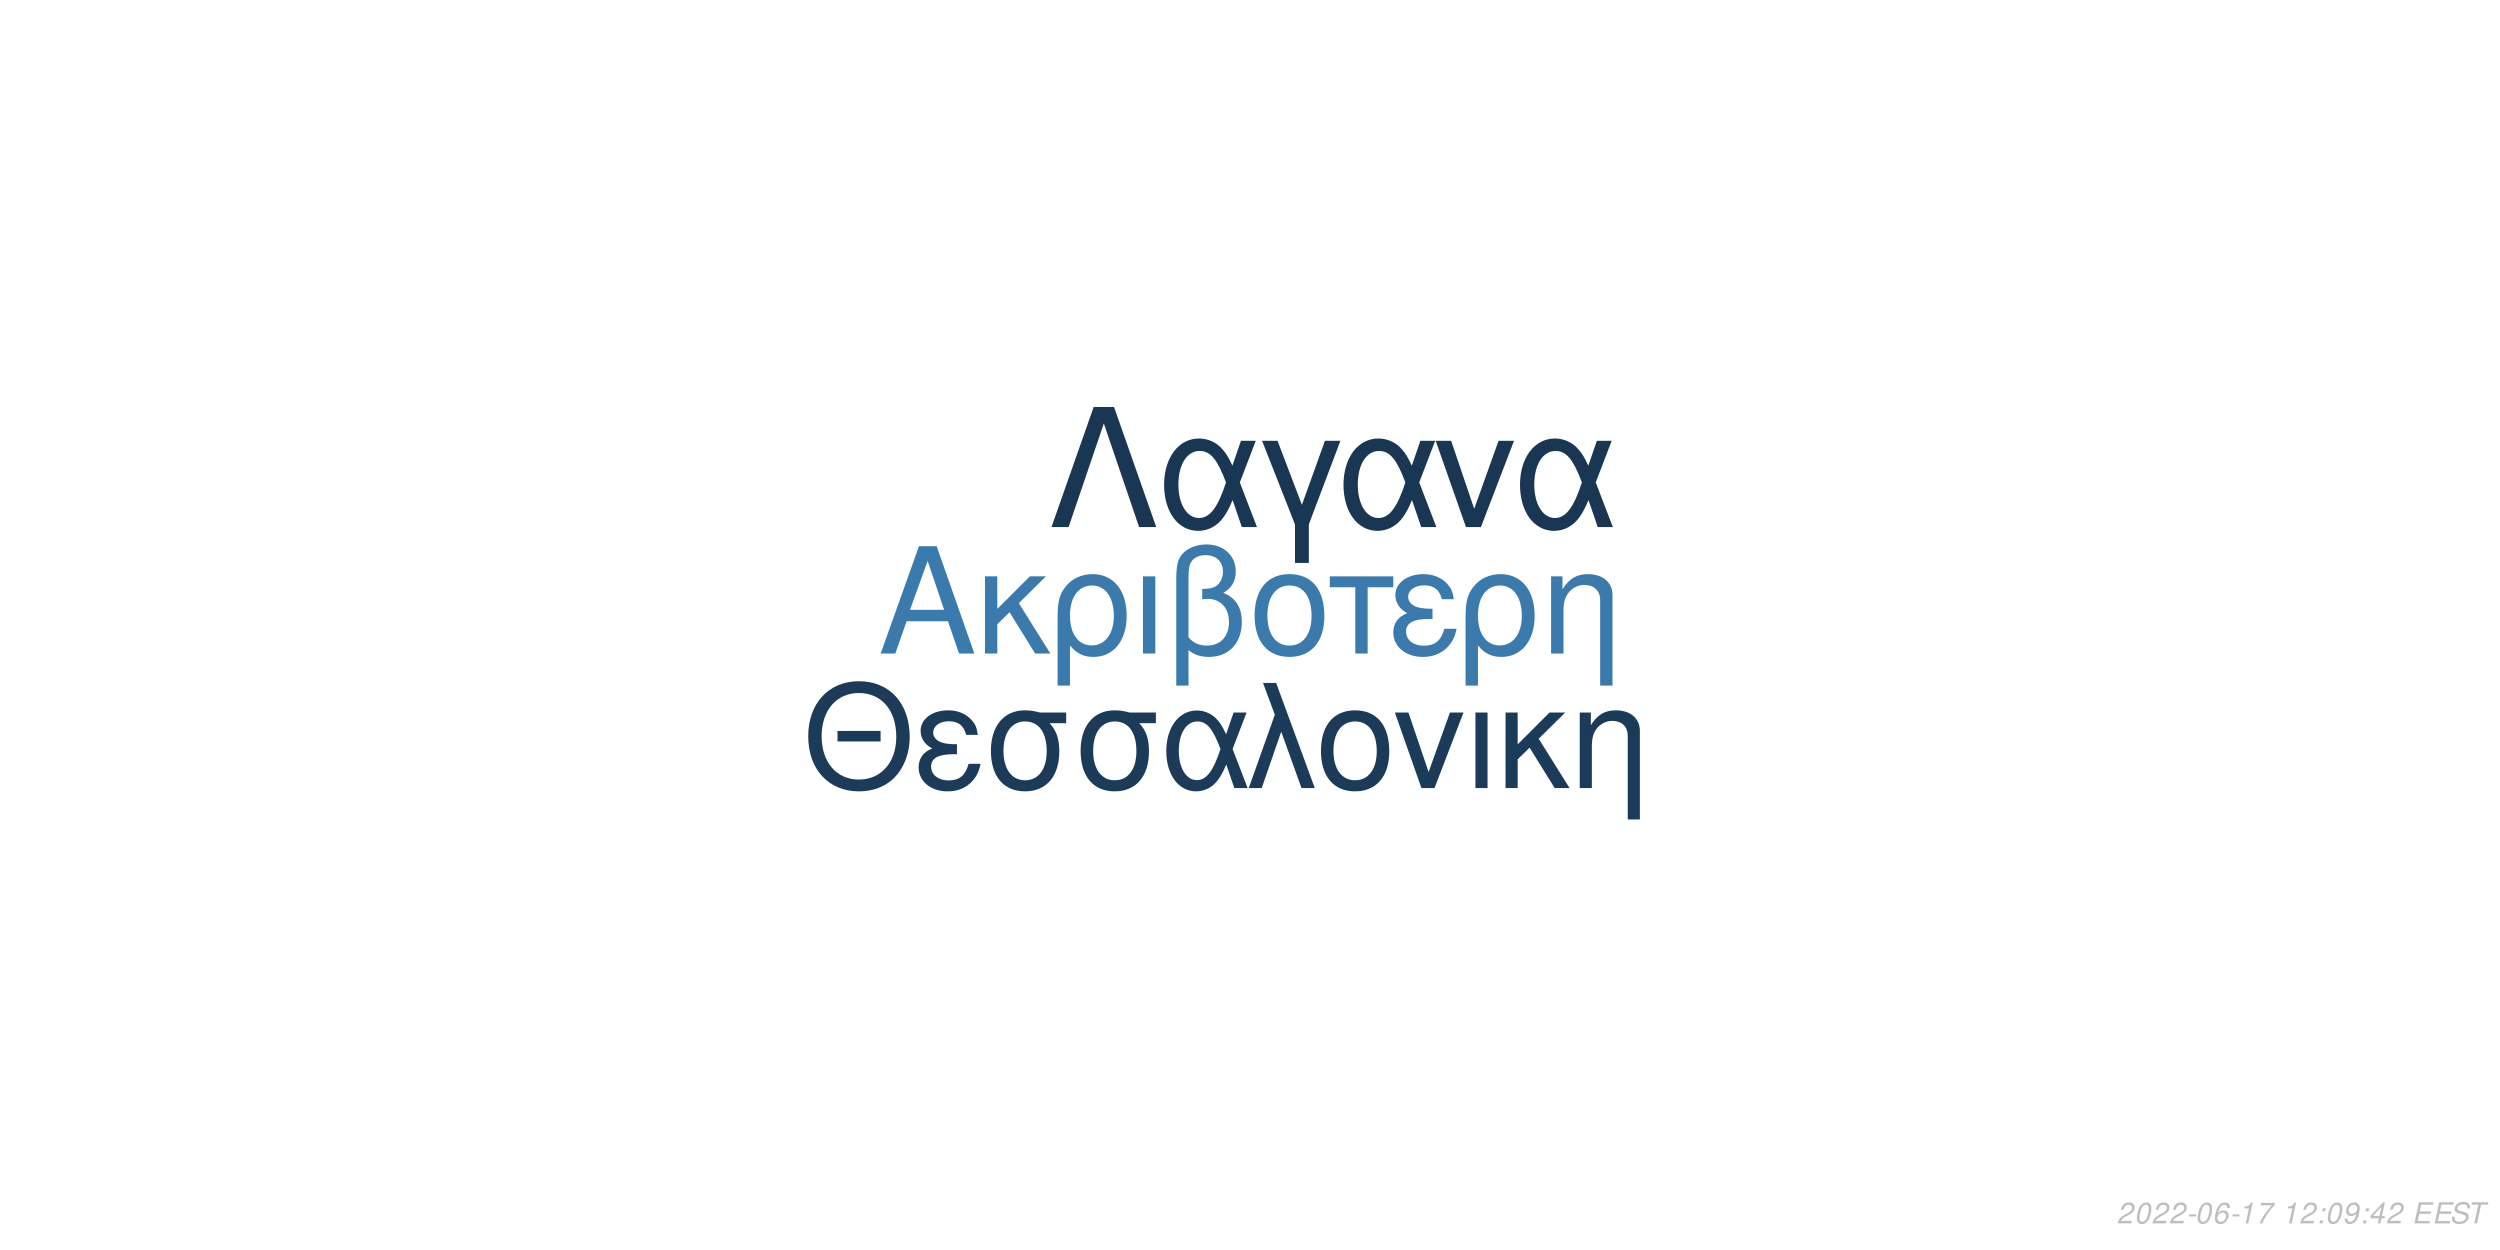
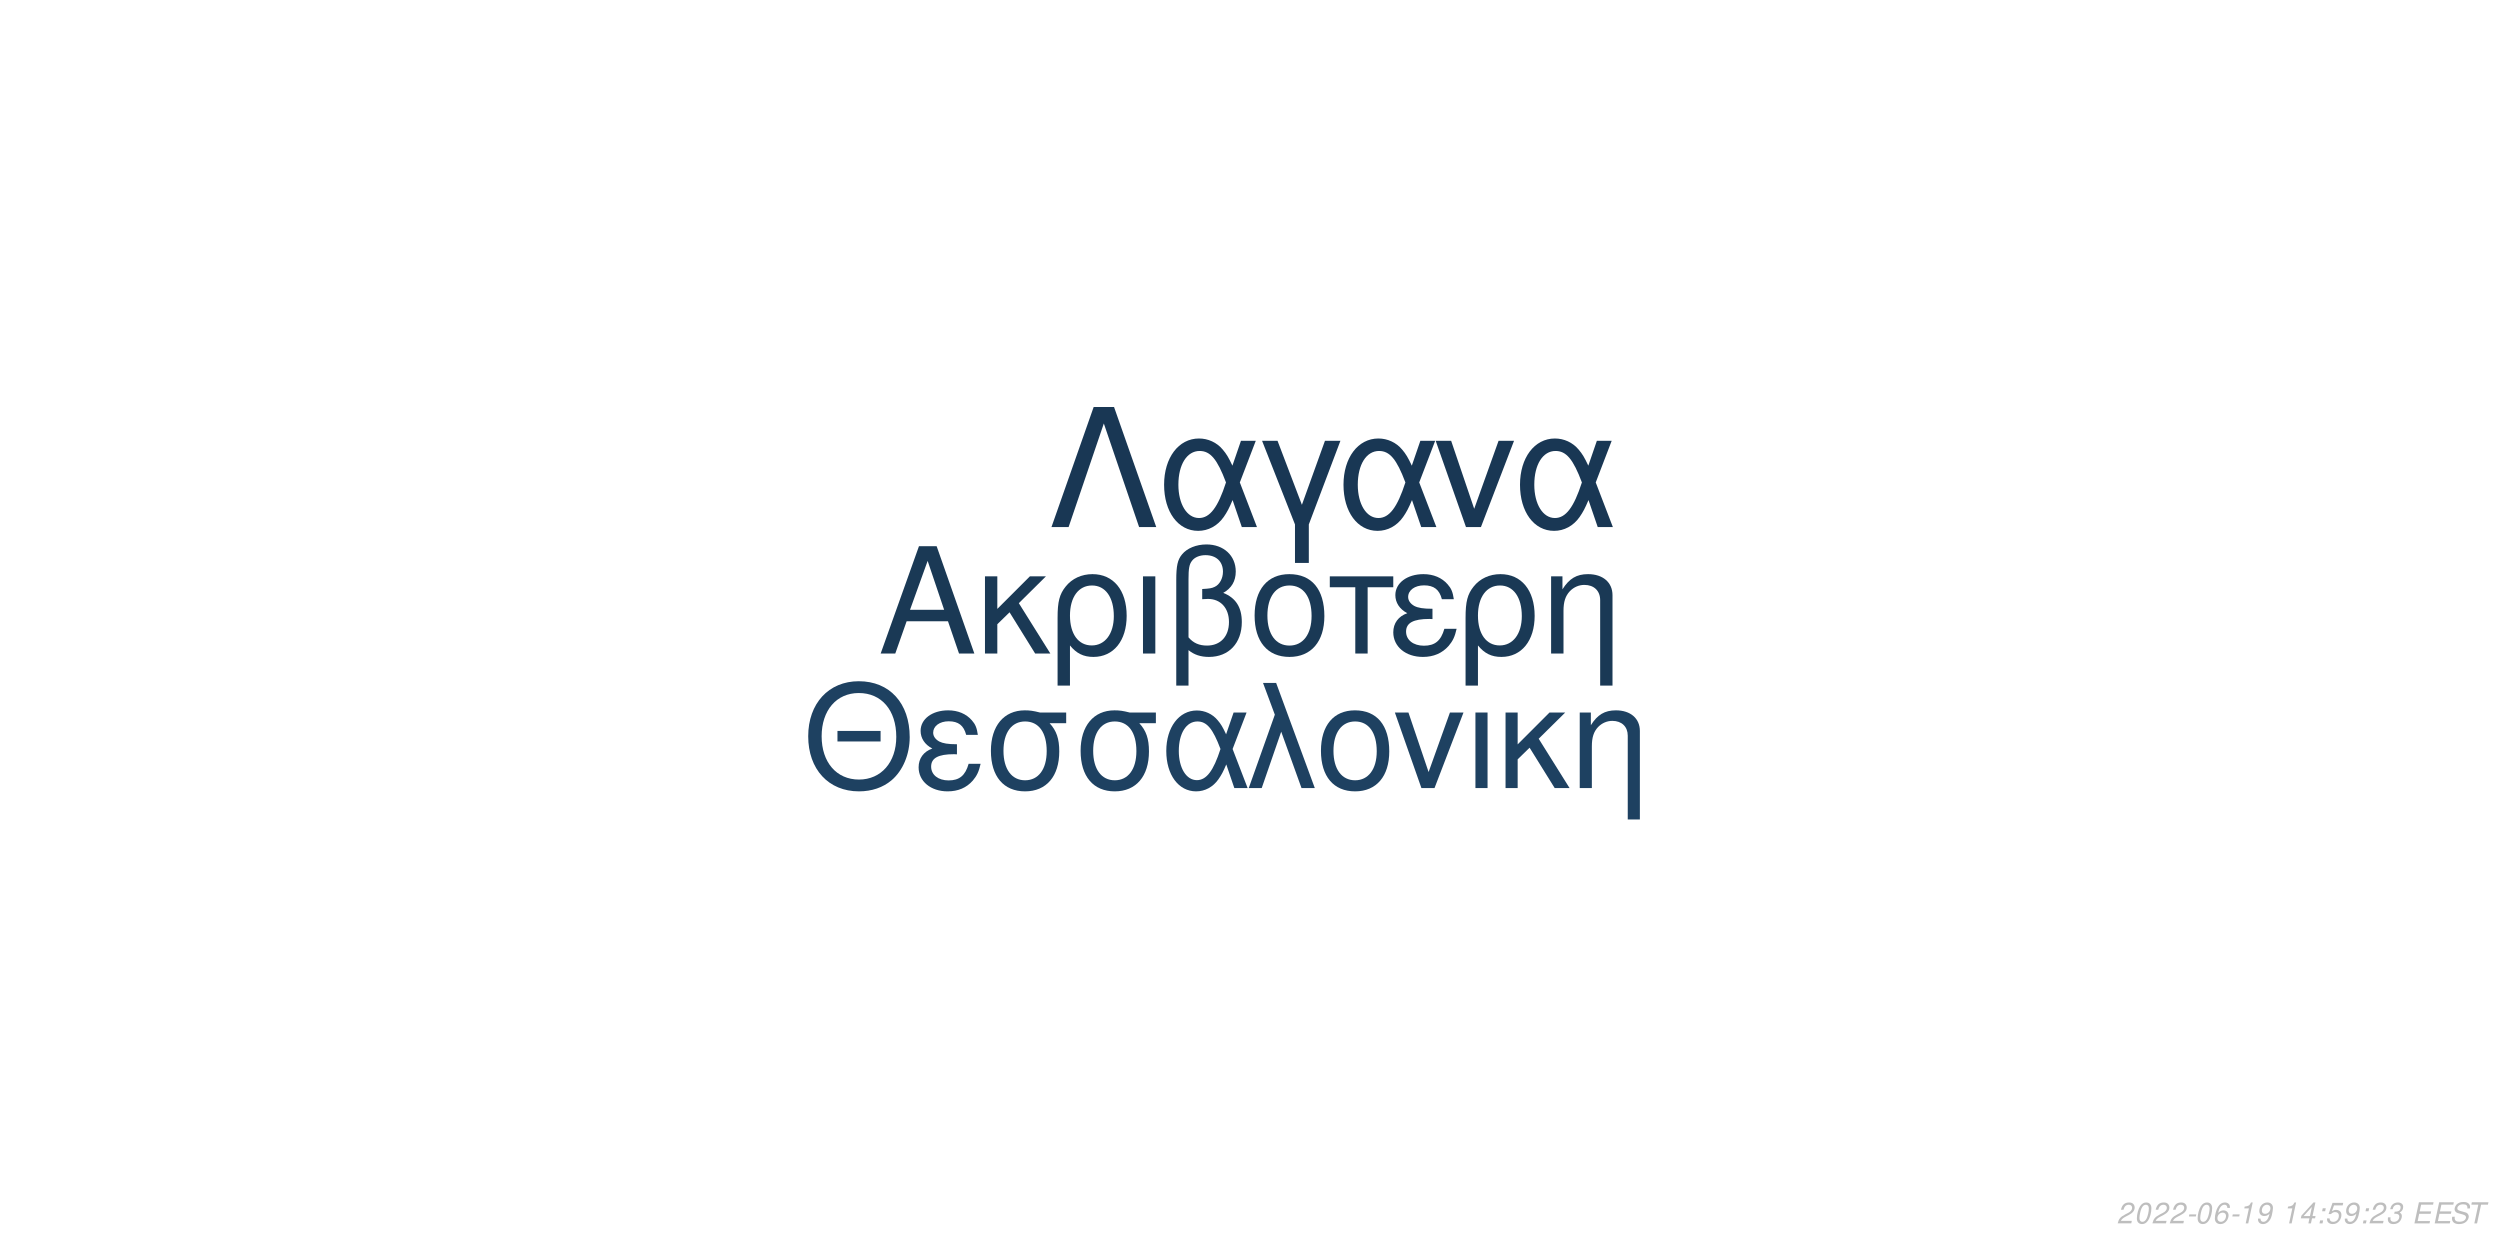
<svg xmlns="http://www.w3.org/2000/svg" xmlns:xlink="http://www.w3.org/1999/xlink" width="864pt" height="432pt" viewBox="0 0 864 432" version="1.1">
  <defs>
    <g>
      <symbol overflow="visible" id="glyph0-0">
        <path style="stroke:none;" d="" />
      </symbol>
      <symbol overflow="visible" id="glyph0-1">
        <path style="stroke:none;" d="M 24.125 -11.141 L 27.938 0 L 33.234 0 L 20.203 -37.094 L 14.094 -37.094 L 0.859 0 L 5.906 0 L 9.828 -11.141 Z M 22.797 -15.109 L 11 -15.109 L 17.094 -32.016 Z M 22.797 -15.109 " />
      </symbol>
      <symbol overflow="visible" id="glyph0-2">
        <path style="stroke:none;" d="M 7.172 -15.422 L 7.172 -26.672 L 2.906 -26.672 L 2.906 0 L 7.172 0 L 7.172 -10.125 L 11.406 -14.25 L 20.25 0 L 25.5 0 L 14.609 -17.406 L 23.969 -26.672 L 18.422 -26.672 Z M 7.172 -15.422 " />
      </symbol>
      <symbol overflow="visible" id="glyph0-3">
        <path style="stroke:none;" d="M 3 11.094 L 7.281 11.094 L 7.281 -2.797 C 9.516 -0.047 11.953 1.172 15.375 1.172 C 22.344 1.172 26.875 -4.422 26.875 -13.031 C 26.875 -21.891 22.297 -27.438 15.062 -27.438 C 11.297 -27.438 7.984 -25.906 5.797 -23.156 C 3.672 -20.516 3 -17.969 3 -12.359 Z M 14.906 -23.516 C 19.547 -23.516 22.438 -19.438 22.438 -12.922 C 22.438 -6.812 19.391 -2.797 14.812 -2.797 C 10.172 -2.797 7.281 -6.766 7.281 -13.125 C 7.281 -19.484 10.234 -23.516 14.906 -23.516 Z M 14.906 -23.516 " />
      </symbol>
      <symbol overflow="visible" id="glyph0-4">
        <path style="stroke:none;" d="M 3.516 0 L 7.781 0 L 7.781 -26.672 L 3.516 -26.672 Z M 3.516 0 " />
      </symbol>
      <symbol overflow="visible" id="glyph0-5">
        <path style="stroke:none;" d="M 4.016 11.094 L 8.25 11.094 L 8.25 -1.172 C 10.172 0.406 12.422 1.172 15.312 1.172 C 22.188 1.172 26.672 -3.609 26.672 -10.891 C 26.672 -15.984 24.578 -19.234 20.25 -20.969 C 23.109 -22.547 24.578 -25.031 24.578 -28.344 C 24.578 -33.844 20.406 -37.703 14.453 -37.703 C 10.938 -37.703 7.734 -36.391 6 -34.25 C 4.484 -32.422 4.016 -30.328 4.016 -25.391 Z M 8.25 -25.656 C 8.25 -29.359 8.5 -30.844 9.469 -32.062 C 10.375 -33.281 12.156 -34 14.094 -34 C 17.812 -34 20.156 -31.812 20.156 -28.297 C 20.156 -25.953 18.984 -23.812 17.297 -23.047 C 16.281 -22.547 15.469 -22.438 12.984 -22.297 L 12.984 -18.781 C 13.734 -18.828 14.344 -18.875 14.969 -18.875 C 19.344 -18.875 22.234 -15.719 22.234 -10.891 C 22.234 -5.906 19.281 -2.75 14.656 -2.75 C 11.953 -2.75 9.922 -3.609 8.25 -5.594 Z M 8.25 -25.656 " />
      </symbol>
      <symbol overflow="visible" id="glyph0-6">
        <path style="stroke:none;" d="M 14.094 -27.438 C 6.562 -27.438 2.094 -22.094 2.094 -13.125 C 2.094 -4.125 6.562 1.172 14.141 1.172 C 21.672 1.172 26.203 -4.172 26.203 -12.922 C 26.203 -22.188 21.828 -27.438 14.094 -27.438 Z M 14.141 -23.516 C 18.938 -23.516 21.781 -19.594 21.781 -12.984 C 21.781 -6.672 18.828 -2.75 14.141 -2.75 C 9.422 -2.75 6.516 -6.672 6.516 -13.125 C 6.516 -19.594 9.422 -23.516 14.141 -23.516 Z M 14.141 -23.516 " />
      </symbol>
      <symbol overflow="visible" id="glyph0-7">
        <path style="stroke:none;" d="M 7.891 0 L 12.156 0 L 12.156 -22.906 L 21.016 -22.906 L 21.016 -26.672 L -0.922 -26.672 L -0.922 -22.906 L 7.891 -22.906 Z M 7.891 0 " />
      </symbol>
      <symbol overflow="visible" id="glyph0-8">
        <path style="stroke:none;" d="M 14.562 -15.469 C 11.344 -15.469 9.562 -15.781 8.297 -16.438 C 6.922 -17.203 6.156 -18.328 6.156 -19.547 C 6.156 -21.891 8.453 -23.562 11.656 -23.562 C 15.062 -23.562 16.953 -22.094 17.812 -18.781 L 21.938 -18.781 C 21.578 -21.266 21.062 -22.5 19.797 -23.922 C 17.812 -26.203 14.906 -27.438 11.453 -27.438 C 5.797 -27.438 1.734 -24.375 1.734 -20.203 C 1.734 -17.609 3.156 -15.375 5.859 -13.938 C 2.797 -12.875 1.016 -10.484 1.016 -7.328 C 1.016 -2.391 5.297 1.172 11.25 1.172 C 14.969 1.172 17.906 -0.109 20.156 -2.641 C 21.578 -4.328 22.297 -5.797 22.906 -8.547 L 18.672 -8.547 C 17.5 -4.422 15.422 -2.703 11.609 -2.703 C 7.938 -2.703 5.438 -4.688 5.438 -7.578 C 5.438 -10.578 7.938 -11.953 13.484 -11.953 C 13.641 -11.953 14.094 -11.953 14.562 -11.906 Z M 14.562 -15.469 " />
      </symbol>
      <symbol overflow="visible" id="glyph0-9">
        <path style="stroke:none;" d="M 3.562 -26.672 L 3.562 0 L 7.844 0 L 7.844 -14.703 C 7.844 -17.906 8.5 -19.891 10.031 -21.531 C 11.406 -22.953 13.188 -23.719 15.062 -23.719 C 18.375 -23.719 20.516 -21.672 20.516 -18.469 L 20.516 11.094 L 24.781 11.094 L 24.781 -20.156 C 24.781 -24.578 21.469 -27.438 16.328 -27.438 C 12.359 -27.438 9.828 -25.906 7.484 -22.188 L 7.484 -26.672 Z M 3.562 -26.672 " />
      </symbol>
      <symbol overflow="visible" id="glyph1-0">
        <path style="stroke:none;" d="" />
      </symbol>
      <symbol overflow="visible" id="glyph1-1">
        <path style="stroke:none;" d="M 26.859 -19.734 L 11.953 -19.734 L 11.953 -16.094 L 26.859 -16.094 Z M 19.328 -36.922 C 8.922 -36.922 1.844 -29.25 1.844 -17.891 C 1.844 -6.484 8.875 1.141 19.391 1.141 C 23.812 1.141 27.703 -0.203 30.641 -2.688 C 34.578 -6.031 36.922 -11.656 36.922 -17.594 C 36.922 -29.297 30 -36.922 19.328 -36.922 Z M 19.328 -32.844 C 27.203 -32.844 32.281 -26.906 32.281 -17.688 C 32.281 -8.922 27.062 -2.938 19.391 -2.938 C 11.609 -2.938 6.484 -8.922 6.484 -17.891 C 6.484 -26.859 11.609 -32.844 19.328 -32.844 Z M 19.328 -32.844 " />
      </symbol>
      <symbol overflow="visible" id="glyph1-2">
        <path style="stroke:none;" d="M 14.25 -15.141 C 11.109 -15.141 9.375 -15.453 8.125 -16.094 C 6.781 -16.844 6.031 -17.938 6.031 -19.141 C 6.031 -21.422 8.266 -23.078 11.406 -23.078 C 14.75 -23.078 16.594 -21.625 17.438 -18.391 L 21.469 -18.391 C 21.125 -20.828 20.625 -22.031 19.391 -23.422 C 17.438 -25.656 14.594 -26.859 11.219 -26.859 C 5.688 -26.859 1.688 -23.875 1.688 -19.781 C 1.688 -17.234 3.094 -15.047 5.734 -13.656 C 2.734 -12.609 1 -10.266 1 -7.172 C 1 -2.344 5.188 1.141 11.016 1.141 C 14.656 1.141 17.547 -0.094 19.734 -2.594 C 21.125 -4.234 21.828 -5.688 22.422 -8.375 L 18.281 -8.375 C 17.141 -4.328 15.094 -2.641 11.359 -2.641 C 7.766 -2.641 5.328 -4.578 5.328 -7.422 C 5.328 -10.359 7.766 -11.703 13.203 -11.703 C 13.359 -11.703 13.797 -11.703 14.25 -11.656 Z M 14.25 -15.141 " />
      </symbol>
      <symbol overflow="visible" id="glyph1-3">
        <path style="stroke:none;" d="M 29 -26.109 L 19.938 -26.109 C 17.594 -26.703 16.438 -26.859 14.703 -26.859 C 7.469 -26.859 2.984 -21.469 2.984 -12.859 C 2.984 -4.031 7.375 1.141 14.797 1.141 C 22.172 1.141 26.609 -4.078 26.609 -12.656 C 26.609 -17.047 25.656 -19.828 23.266 -22.422 L 29 -22.422 Z M 14.797 -23.016 C 19.531 -23.016 22.266 -19.234 22.266 -12.75 C 22.266 -6.531 19.438 -2.688 14.797 -2.688 C 10.172 -2.688 7.328 -6.531 7.328 -12.859 C 7.328 -19.188 10.172 -23.016 14.797 -23.016 Z M 14.797 -23.016 " />
      </symbol>
      <symbol overflow="visible" id="glyph1-4">
        <path style="stroke:none;" d="M 29.344 -26.109 L 24.859 -26.109 L 22.266 -18.578 C 21.125 -21.031 20.484 -22.125 19.328 -23.469 C 17.547 -25.609 14.906 -26.812 12.156 -26.812 C 5.984 -26.812 1.594 -20.984 1.594 -12.812 C 1.594 -4.578 5.828 1.141 11.906 1.141 C 14.953 1.141 17.734 -0.344 19.625 -3.047 C 20.672 -4.531 21.281 -5.688 22.328 -8.172 L 25.109 0 L 29.703 0 L 24.516 -13.5 Z M 20.328 -13.5 C 17.891 -5.922 15.453 -2.734 12.156 -2.734 C 8.516 -2.734 5.922 -6.922 5.922 -12.812 C 5.922 -18.938 8.516 -23.016 12.359 -23.016 C 15.594 -23.016 17.688 -20.531 20.328 -13.5 Z M 20.328 -13.5 " />
      </symbol>
      <symbol overflow="visible" id="glyph1-5">
        <path style="stroke:none;" d="M 1.094 0 L 5.578 0 L 12.312 -19.484 L 19.328 0 L 23.922 0 L 10.562 -36.328 L 6.031 -36.328 L 10.109 -25.359 Z M 1.094 0 " />
      </symbol>
      <symbol overflow="visible" id="glyph1-6">
        <path style="stroke:none;" d="M 13.797 -26.859 C 6.422 -26.859 2.047 -21.625 2.047 -12.859 C 2.047 -4.031 6.422 1.141 13.859 1.141 C 21.234 1.141 25.656 -4.078 25.656 -12.656 C 25.656 -21.719 21.375 -26.859 13.797 -26.859 Z M 13.859 -23.016 C 18.531 -23.016 21.328 -19.188 21.328 -12.703 C 21.328 -6.531 18.438 -2.688 13.859 -2.688 C 9.219 -2.688 6.375 -6.531 6.375 -12.859 C 6.375 -19.188 9.219 -23.016 13.859 -23.016 Z M 13.859 -23.016 " />
      </symbol>
      <symbol overflow="visible" id="glyph1-7">
        <path style="stroke:none;" d="M 14.297 0 L 24.312 -26.109 L 19.625 -26.109 L 12.25 -5.531 L 5.281 -26.109 L 0.594 -26.109 L 9.766 0 Z M 14.297 0 " />
      </symbol>
      <symbol overflow="visible" id="glyph1-8">
        <path style="stroke:none;" d="M 3.438 0 L 7.625 0 L 7.625 -26.109 L 3.438 -26.109 Z M 3.438 0 " />
      </symbol>
      <symbol overflow="visible" id="glyph1-9">
        <path style="stroke:none;" d="M 7.031 -15.094 L 7.031 -26.109 L 2.844 -26.109 L 2.844 0 L 7.031 0 L 7.031 -9.922 L 11.156 -13.953 L 19.828 0 L 24.969 0 L 14.297 -17.047 L 23.469 -26.109 L 18.031 -26.109 Z M 7.031 -15.094 " />
      </symbol>
      <symbol overflow="visible" id="glyph1-10">
        <path style="stroke:none;" d="M 3.484 -26.109 L 3.484 0 L 7.672 0 L 7.672 -14.406 C 7.672 -17.547 8.328 -19.484 9.812 -21.078 C 11.156 -22.469 12.906 -23.219 14.75 -23.219 C 17.984 -23.219 20.078 -21.234 20.078 -18.094 L 20.078 10.859 L 24.266 10.859 L 24.266 -19.734 C 24.266 -24.062 21.031 -26.859 16 -26.859 C 12.109 -26.859 9.609 -25.359 7.328 -21.719 L 7.328 -26.109 Z M 3.484 -26.109 " />
      </symbol>
      <symbol overflow="visible" id="glyph2-0">
        <path style="stroke:none;" d="" />
      </symbol>
      <symbol overflow="visible" id="glyph2-1">
        <path style="stroke:none;" d="M 22.531 -41.484 L 15.484 -41.484 L 0.906 0 L 6.828 0 L 19 -35.797 L 31.188 0 L 37.109 0 Z M 22.531 -41.484 " />
      </symbol>
      <symbol overflow="visible" id="glyph2-2">
        <path style="stroke:none;" d="M 33.516 -29.812 L 28.391 -29.812 L 25.438 -21.219 C 24.125 -24.016 23.391 -25.266 22.078 -26.797 C 20.031 -29.25 17.016 -30.609 13.891 -30.609 C 6.828 -30.609 1.828 -23.953 1.828 -14.625 C 1.828 -5.234 6.656 1.312 13.594 1.312 C 17.078 1.312 20.266 -0.391 22.422 -3.469 C 23.609 -5.172 24.297 -6.484 25.5 -9.328 L 28.688 0 L 33.922 0 L 28 -15.422 Z M 23.219 -15.422 C 20.422 -6.766 17.641 -3.125 13.891 -3.125 C 9.734 -3.125 6.766 -7.906 6.766 -14.625 C 6.766 -21.625 9.734 -26.297 14.109 -26.297 C 17.812 -26.297 20.203 -23.453 23.219 -15.422 Z M 23.219 -15.422 " />
      </symbol>
      <symbol overflow="visible" id="glyph2-3">
        <path style="stroke:none;" d="M 12.062 12.406 L 16.844 12.406 L 16.844 -0.906 L 27.766 -29.812 L 22.422 -29.812 L 14.453 -7.688 L 6.031 -29.812 L 0.688 -29.812 L 12.062 -0.906 Z M 12.062 12.406 " />
      </symbol>
      <symbol overflow="visible" id="glyph2-4">
        <path style="stroke:none;" d="M 16.328 0 L 27.766 -29.812 L 22.422 -29.812 L 14 -6.312 L 6.031 -29.812 L 0.688 -29.812 L 11.156 0 Z M 16.328 0 " />
      </symbol>
      <symbol overflow="visible" id="glyph3-0">
        <path style="stroke:none;" d="" />
      </symbol>
      <symbol overflow="visible" id="glyph3-1">
        <path style="stroke:none;" d="M 5.234 -0.875 L 1.469 -0.875 C 1.641 -1.375 2.203 -1.891 3.109 -2.344 L 4.234 -2.938 C 5.562 -3.625 6.219 -4.469 6.219 -5.484 C 6.219 -5.938 6.062 -6.359 5.797 -6.656 C 5.469 -7.047 4.984 -7.234 4.312 -7.234 C 2.766 -7.234 1.891 -6.453 1.484 -4.734 L 2.375 -4.734 C 2.484 -5.188 2.609 -5.484 2.797 -5.75 C 3.094 -6.203 3.609 -6.453 4.188 -6.453 C 4.891 -6.453 5.344 -6.031 5.344 -5.375 C 5.344 -4.703 4.859 -4.094 4.016 -3.656 L 2.984 -3.125 C 1.234 -2.188 0.797 -1.656 0.344 -0.016 L 5.047 -0.016 Z M 5.234 -0.875 " />
      </symbol>
      <symbol overflow="visible" id="glyph3-2">
        <path style="stroke:none;" d="M 4.203 -7.234 C 3.375 -7.234 2.688 -6.812 2.125 -5.984 C 1.484 -5.047 0.984 -3.188 0.984 -1.734 C 0.984 -1.109 1.172 -0.562 1.484 -0.266 C 1.797 0.047 2.281 0.234 2.766 0.234 C 3.625 0.234 4.281 -0.156 4.859 -1.016 C 5.516 -1.953 6 -3.797 6 -5.266 C 6 -6.5 5.328 -7.234 4.203 -7.234 Z M 4.094 -6.453 C 4.734 -6.453 5.125 -5.984 5.125 -5.156 C 5.125 -4.203 4.781 -2.625 4.406 -1.812 C 3.984 -0.938 3.516 -0.547 2.875 -0.547 C 2.25 -0.547 1.875 -1.031 1.875 -1.828 C 1.875 -2.797 2.203 -4.344 2.594 -5.203 C 2.984 -6.047 3.453 -6.453 4.094 -6.453 Z M 4.094 -6.453 " />
      </symbol>
      <symbol overflow="visible" id="glyph3-3">
        <path style="stroke:none;" d="M 3.516 -3.125 L 1.125 -3.125 L 0.969 -2.406 L 3.359 -2.406 Z M 3.516 -3.125 " />
      </symbol>
      <symbol overflow="visible" id="glyph3-4">
        <path style="stroke:none;" d="M 6.125 -5.344 L 6.141 -5.625 C 6.141 -6.609 5.453 -7.234 4.391 -7.234 C 3.438 -7.234 2.641 -6.719 2.016 -5.703 C 1.422 -4.781 0.938 -2.953 0.938 -1.688 C 0.938 -0.516 1.688 0.234 2.859 0.234 C 3.703 0.234 4.438 -0.156 5 -0.875 C 5.406 -1.422 5.672 -2.156 5.672 -2.766 C 5.672 -3.812 4.969 -4.5 3.906 -4.5 C 3.234 -4.5 2.672 -4.234 2.094 -3.625 C 2.406 -5.375 3.234 -6.453 4.25 -6.453 C 4.703 -6.453 5.062 -6.234 5.172 -5.844 C 5.203 -5.719 5.234 -5.578 5.25 -5.344 Z M 3.656 -3.734 C 4.344 -3.734 4.797 -3.281 4.797 -2.625 C 4.797 -1.469 3.984 -0.547 2.984 -0.547 C 2.297 -0.547 1.812 -1.047 1.812 -1.766 C 1.812 -2.859 2.625 -3.734 3.656 -3.734 Z M 3.656 -3.734 " />
      </symbol>
      <symbol overflow="visible" id="glyph3-5">
        <path style="stroke:none;" d="M 3.703 -5.188 L 2.594 0 L 3.469 0 L 5.016 -7.234 L 4.438 -7.234 C 3.906 -6.156 3.688 -6.016 2.234 -5.812 L 2.109 -5.188 Z M 3.703 -5.188 " />
      </symbol>
      <symbol overflow="visible" id="glyph3-6">
-         <path style="stroke:none;" d="M 6.703 -7.094 L 1.953 -7.094 L 1.766 -6.219 L 5.594 -6.219 C 3.344 -3.688 2.266 -2.109 1.375 0 L 2.344 0 C 3.031 -1.906 4.828 -4.594 6.547 -6.281 Z M 6.703 -7.094 " />
+         <path style="stroke:none;" d="M 0.844 -1.656 C 0.844 -1.547 0.844 -1.438 0.844 -1.375 C 0.844 -0.406 1.531 0.234 2.578 0.234 C 3.203 0.234 3.766 0.016 4.297 -0.438 C 4.938 -1 5.312 -1.656 5.594 -2.719 C 5.844 -3.672 6.016 -4.766 6.016 -5.375 C 6.016 -5.844 5.844 -6.328 5.547 -6.656 C 5.203 -7.031 4.703 -7.234 4.062 -7.234 C 2.516 -7.234 1.297 -5.938 1.297 -4.266 C 1.297 -3.203 1.984 -2.547 3.047 -2.547 C 3.484 -2.547 3.953 -2.672 4.281 -2.891 C 4.406 -2.984 4.547 -3.078 4.828 -3.344 C 4.438 -1.484 3.703 -0.547 2.703 -0.547 C 2.109 -0.547 1.719 -0.938 1.719 -1.547 L 1.719 -1.656 Z M 3.953 -6.453 C 4.625 -6.453 5.141 -5.953 5.141 -5.281 C 5.141 -4.188 4.312 -3.312 3.297 -3.312 C 2.594 -3.312 2.172 -3.734 2.172 -4.453 C 2.172 -5.562 2.984 -6.453 3.953 -6.453 Z M 3.953 -6.453 " />
      </symbol>
      <symbol overflow="visible" id="glyph3-7">
        <path style="stroke:none;" d="" />
      </symbol>
      <symbol overflow="visible" id="glyph3-8">
+         <path style="stroke:none;" d="M 3.625 -1.75 L 3.266 0 L 4.141 0 L 4.516 -1.75 L 5.562 -1.75 L 5.734 -2.531 L 4.688 -2.531 L 5.688 -7.234 L 5.016 -7.234 L 0.844 -2.672 L 0.641 -1.75 Z M 3.797 -2.531 L 1.594 -2.531 L 4.469 -5.703 Z M 3.797 -2.531 " />
+       </symbol>
+       <symbol overflow="visible" id="glyph3-9">
        <path style="stroke:none;" d="M 2.359 -1.031 L 1.312 -1.031 L 1.094 0 L 2.141 0 Z M 3.266 -5.234 L 2.219 -5.234 L 2 -4.203 L 3.047 -4.203 Z M 3.266 -5.234 " />
      </symbol>
-       <symbol overflow="visible" id="glyph3-9">
-         <path style="stroke:none;" d="M 0.844 -1.656 C 0.844 -1.547 0.844 -1.438 0.844 -1.375 C 0.844 -0.406 1.531 0.234 2.578 0.234 C 3.203 0.234 3.766 0.016 4.297 -0.438 C 4.938 -1 5.312 -1.656 5.594 -2.719 C 5.844 -3.672 6.016 -4.766 6.016 -5.375 C 6.016 -5.844 5.844 -6.328 5.547 -6.656 C 5.203 -7.031 4.703 -7.234 4.062 -7.234 C 2.516 -7.234 1.297 -5.938 1.297 -4.266 C 1.297 -3.203 1.984 -2.547 3.047 -2.547 C 3.484 -2.547 3.953 -2.672 4.281 -2.891 C 4.406 -2.984 4.547 -3.078 4.828 -3.344 C 4.438 -1.484 3.703 -0.547 2.703 -0.547 C 2.109 -0.547 1.719 -0.938 1.719 -1.547 L 1.719 -1.656 Z M 3.953 -6.453 C 4.625 -6.453 5.141 -5.953 5.141 -5.281 C 5.141 -4.188 4.312 -3.312 3.297 -3.312 C 2.594 -3.312 2.172 -3.734 2.172 -4.453 C 2.172 -5.562 2.984 -6.453 3.953 -6.453 Z M 3.953 -6.453 " />
-       </symbol>
      <symbol overflow="visible" id="glyph3-10">
-         <path style="stroke:none;" d="M 3.625 -1.75 L 3.266 0 L 4.141 0 L 4.516 -1.75 L 5.562 -1.75 L 5.734 -2.531 L 4.688 -2.531 L 5.688 -7.234 L 5.016 -7.234 L 0.844 -2.672 L 0.641 -1.75 Z M 3.797 -2.531 L 1.594 -2.531 L 4.469 -5.703 Z M 3.797 -2.531 " />
+         <path style="stroke:none;" d="M 6.297 -7.094 L 2.594 -7.094 L 1.234 -3.234 L 2.047 -3.234 C 2.656 -3.766 2.938 -3.906 3.531 -3.906 C 4.328 -3.906 4.797 -3.453 4.797 -2.688 C 4.797 -1.438 3.969 -0.547 2.828 -0.547 C 2.031 -0.547 1.609 -0.938 1.578 -1.734 L 0.703 -1.734 L 0.703 -1.516 C 0.703 -0.938 0.844 -0.547 1.188 -0.266 C 1.562 0.062 2.078 0.234 2.703 0.234 C 3.656 0.234 4.391 -0.156 4.984 -0.922 C 5.422 -1.5 5.672 -2.234 5.672 -2.953 C 5.672 -4 4.938 -4.672 3.812 -4.672 C 3.328 -4.672 2.906 -4.547 2.406 -4.234 L 3.109 -6.219 L 6.109 -6.219 Z M 6.297 -7.094 " />
      </symbol>
      <symbol overflow="visible" id="glyph3-11">
+         <path style="stroke:none;" d="M 2.922 -3.312 C 3.125 -3.344 3.234 -3.344 3.375 -3.344 C 4.203 -3.344 4.688 -3 4.688 -2.406 C 4.688 -1.312 3.906 -0.547 2.781 -0.547 C 2.047 -0.547 1.594 -0.938 1.594 -1.562 C 1.594 -1.719 1.609 -1.844 1.656 -2.094 L 0.766 -2.094 C 0.734 -1.797 0.719 -1.641 0.719 -1.469 C 0.719 -0.375 1.406 0.234 2.641 0.234 C 3.547 0.234 4.297 -0.078 4.812 -0.656 C 5.266 -1.156 5.562 -1.875 5.562 -2.547 C 5.562 -3.125 5.344 -3.453 4.797 -3.734 C 5.641 -4.234 6.016 -4.844 6.016 -5.734 C 6.016 -6.656 5.312 -7.234 4.203 -7.234 C 3.375 -7.234 2.672 -6.938 2.188 -6.375 C 1.891 -6.031 1.703 -5.641 1.516 -4.906 L 2.391 -4.906 C 2.5 -5.359 2.594 -5.594 2.734 -5.812 C 3.047 -6.234 3.516 -6.453 4.078 -6.453 C 4.734 -6.453 5.141 -6.125 5.141 -5.578 C 5.141 -5.188 5.016 -4.797 4.797 -4.547 C 4.516 -4.234 4 -4.062 3.266 -4.062 L 3.078 -4.062 Z M 2.922 -3.312 " />
+       </symbol>
+       <symbol overflow="visible" id="glyph3-12">
        <path style="stroke:none;" d="M 2.547 -3.312 L 6.5 -3.312 L 6.688 -4.141 L 2.719 -4.141 L 3.219 -6.469 L 7.344 -6.469 L 7.516 -7.297 L 2.453 -7.297 L 0.906 0 L 6.125 0 L 6.297 -0.812 L 2.016 -0.812 Z M 2.547 -3.312 " />
      </symbol>
-       <symbol overflow="visible" id="glyph3-12">
+       <symbol overflow="visible" id="glyph3-13">
        <path style="stroke:none;" d="M 7.062 -5.156 C 7.125 -5.438 7.141 -5.562 7.141 -5.703 C 7.141 -6.156 6.938 -6.594 6.594 -6.891 C 6.188 -7.25 5.656 -7.406 4.875 -7.406 C 3.844 -7.406 3.047 -7.125 2.5 -6.562 C 2.094 -6.141 1.781 -5.438 1.781 -4.922 C 1.781 -4.297 2.219 -3.766 2.891 -3.562 L 4.594 -3.094 C 5.406 -2.859 5.734 -2.578 5.734 -2.094 C 5.734 -1.781 5.547 -1.406 5.266 -1.141 C 4.844 -0.766 4.266 -0.578 3.453 -0.578 C 2.328 -0.578 1.812 -0.984 1.812 -1.906 C 1.812 -2.047 1.812 -2.125 1.844 -2.312 L 0.984 -2.312 C 0.906 -2.062 0.891 -1.906 0.891 -1.688 C 0.891 -0.484 1.797 0.234 3.297 0.234 C 4.359 0.234 5.234 -0.062 5.812 -0.609 C 6.344 -1.078 6.688 -1.797 6.688 -2.375 C 6.688 -2.641 6.609 -2.906 6.453 -3.156 C 6.234 -3.5 5.938 -3.703 5.469 -3.828 L 3.75 -4.312 C 2.984 -4.547 2.734 -4.734 2.734 -5.188 C 2.734 -5.547 2.875 -5.844 3.188 -6.109 C 3.547 -6.438 4.031 -6.594 4.703 -6.594 C 5.266 -6.594 5.688 -6.484 5.906 -6.297 C 6.094 -6.125 6.219 -5.797 6.219 -5.516 C 6.219 -5.422 6.203 -5.344 6.188 -5.156 Z M 7.062 -5.156 " />
      </symbol>
-       <symbol overflow="visible" id="glyph3-13">
+       <symbol overflow="visible" id="glyph3-14">
        <path style="stroke:none;" d="M 4.938 -6.469 L 7.312 -6.469 L 7.484 -7.297 L 1.75 -7.297 L 1.578 -6.469 L 3.984 -6.469 L 2.609 0 L 3.547 0 Z M 4.938 -6.469 " />
      </symbol>
    </g>
  </defs>
  <g id="surface1">
    <rect x="0" y="0" width="864" height="432" style="fill:rgb(100%,100%,100%);fill-opacity:1;stroke:none;" />
-     <g style="fill:rgb(23.137%,47.843%,67.843%);fill-opacity:1;">
+     <g style="fill:rgb(10.196%,22.353%,33.333%);fill-opacity:1;">
      <use xlink:href="#glyph0-1" x="303.5" y="225.861" />
      <use xlink:href="#glyph0-2" x="337.5" y="225.861" />
      <use xlink:href="#glyph0-3" x="362.5" y="225.861" />
      <use xlink:href="#glyph0-4" x="391.5" y="225.861" />
      <use xlink:href="#glyph0-5" x="402.5" y="225.861" />
      <use xlink:href="#glyph0-6" x="431.5" y="225.861" />
      <use xlink:href="#glyph0-7" x="460.5" y="225.861" />
      <use xlink:href="#glyph0-8" x="480.5" y="225.861" />
      <use xlink:href="#glyph0-3" x="503.5" y="225.861" />
      <use xlink:href="#glyph0-9" x="532.5" y="225.861" />
    </g>
-     <g style="fill:rgb(10.588%,23.137%,34.902%);fill-opacity:1;">
+     <g style="fill:rgb(11.765%,25.49%,38.039%);fill-opacity:1;">
      <use xlink:href="#glyph1-1" x="277.473" y="272.354" />
      <use xlink:href="#glyph1-2" x="316.473" y="272.354" />
      <use xlink:href="#glyph1-3" x="339.473" y="272.354" />
      <use xlink:href="#glyph1-3" x="370.473" y="272.354" />
      <use xlink:href="#glyph1-4" x="401.473" y="272.354" />
      <use xlink:href="#glyph1-5" x="430.473" y="272.354" />
      <use xlink:href="#glyph1-6" x="454.473" y="272.354" />
      <use xlink:href="#glyph1-7" x="481.473" y="272.354" />
      <use xlink:href="#glyph1-8" x="506.473" y="272.354" />
      <use xlink:href="#glyph1-9" x="517.473" y="272.354" />
      <use xlink:href="#glyph1-10" x="542.473" y="272.354" />
    </g>
-     <g style="fill:rgb(9.804%,21.569%,32.549%);fill-opacity:1;">
+     <g style="fill:rgb(9.804%,21.569%,32.941%);fill-opacity:1;">
      <use xlink:href="#glyph2-1" x="362.484" y="182.152" />
      <use xlink:href="#glyph2-2" x="400.484" y="182.152" />
      <use xlink:href="#glyph2-3" x="435.484" y="182.152" />
      <use xlink:href="#glyph2-2" x="462.484" y="182.152" />
      <use xlink:href="#glyph2-4" x="495.484" y="182.152" />
      <use xlink:href="#glyph2-2" x="523.484" y="182.152" />
    </g>
    <g style="fill:rgb(74.51%,74.51%,74.51%);fill-opacity:1;">
      <use xlink:href="#glyph3-1" x="731.52" y="422.81" />
      <use xlink:href="#glyph3-2" x="737.52" y="422.81" />
      <use xlink:href="#glyph3-1" x="743.52" y="422.81" />
      <use xlink:href="#glyph3-1" x="749.52" y="422.81" />
      <use xlink:href="#glyph3-3" x="755.52" y="422.81" />
      <use xlink:href="#glyph3-2" x="758.52" y="422.81" />
      <use xlink:href="#glyph3-4" x="764.52" y="422.81" />
      <use xlink:href="#glyph3-3" x="770.52" y="422.81" />
      <use xlink:href="#glyph3-5" x="773.52" y="422.81" />
      <use xlink:href="#glyph3-6" x="779.52" y="422.81" />
      <use xlink:href="#glyph3-7" x="785.52" y="422.81" />
      <use xlink:href="#glyph3-5" x="788.52" y="422.81" />
-       <use xlink:href="#glyph3-1" x="794.52" y="422.81" />
-       <use xlink:href="#glyph3-8" x="800.52" y="422.81" />
-       <use xlink:href="#glyph3-2" x="803.52" y="422.81" />
-       <use xlink:href="#glyph3-9" x="809.52" y="422.81" />
-       <use xlink:href="#glyph3-8" x="815.52" y="422.81" />
-       <use xlink:href="#glyph3-10" x="818.52" y="422.81" />
-       <use xlink:href="#glyph3-1" x="824.52" y="422.81" />
+       <use xlink:href="#glyph3-8" x="794.52" y="422.81" />
+       <use xlink:href="#glyph3-9" x="800.52" y="422.81" />
+       <use xlink:href="#glyph3-10" x="803.52" y="422.81" />
+       <use xlink:href="#glyph3-6" x="809.52" y="422.81" />
+       <use xlink:href="#glyph3-9" x="815.52" y="422.81" />
+       <use xlink:href="#glyph3-1" x="818.52" y="422.81" />
+       <use xlink:href="#glyph3-11" x="824.52" y="422.81" />
      <use xlink:href="#glyph3-7" x="830.52" y="422.81" />
-       <use xlink:href="#glyph3-11" x="833.52" y="422.81" />
-       <use xlink:href="#glyph3-11" x="840.52" y="422.81" />
-       <use xlink:href="#glyph3-12" x="846.52" y="422.81" />
-       <use xlink:href="#glyph3-13" x="852.52" y="422.81" />
+       <use xlink:href="#glyph3-12" x="833.52" y="422.81" />
+       <use xlink:href="#glyph3-12" x="840.52" y="422.81" />
+       <use xlink:href="#glyph3-13" x="846.52" y="422.81" />
+       <use xlink:href="#glyph3-14" x="852.52" y="422.81" />
    </g>
  </g>
</svg>
